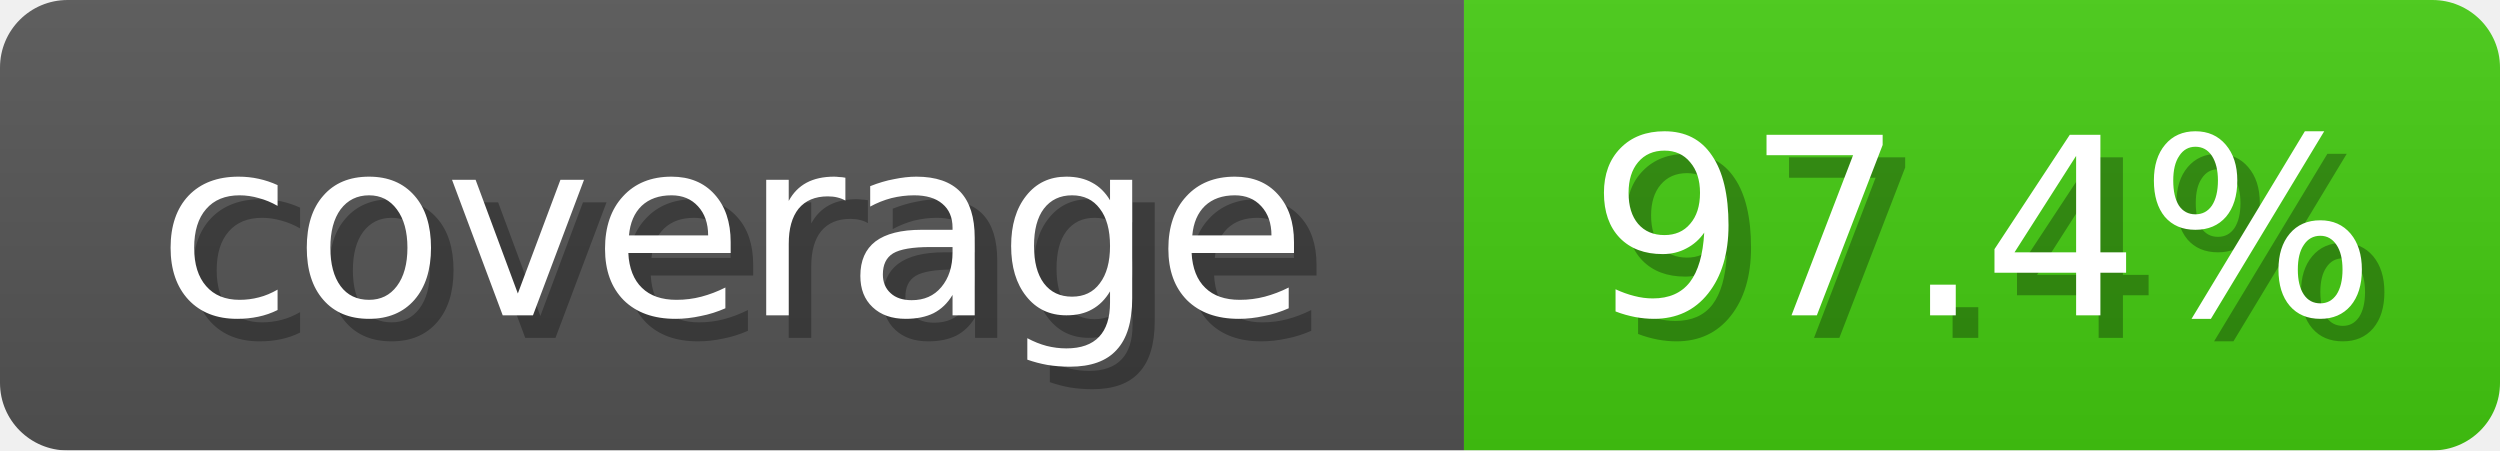
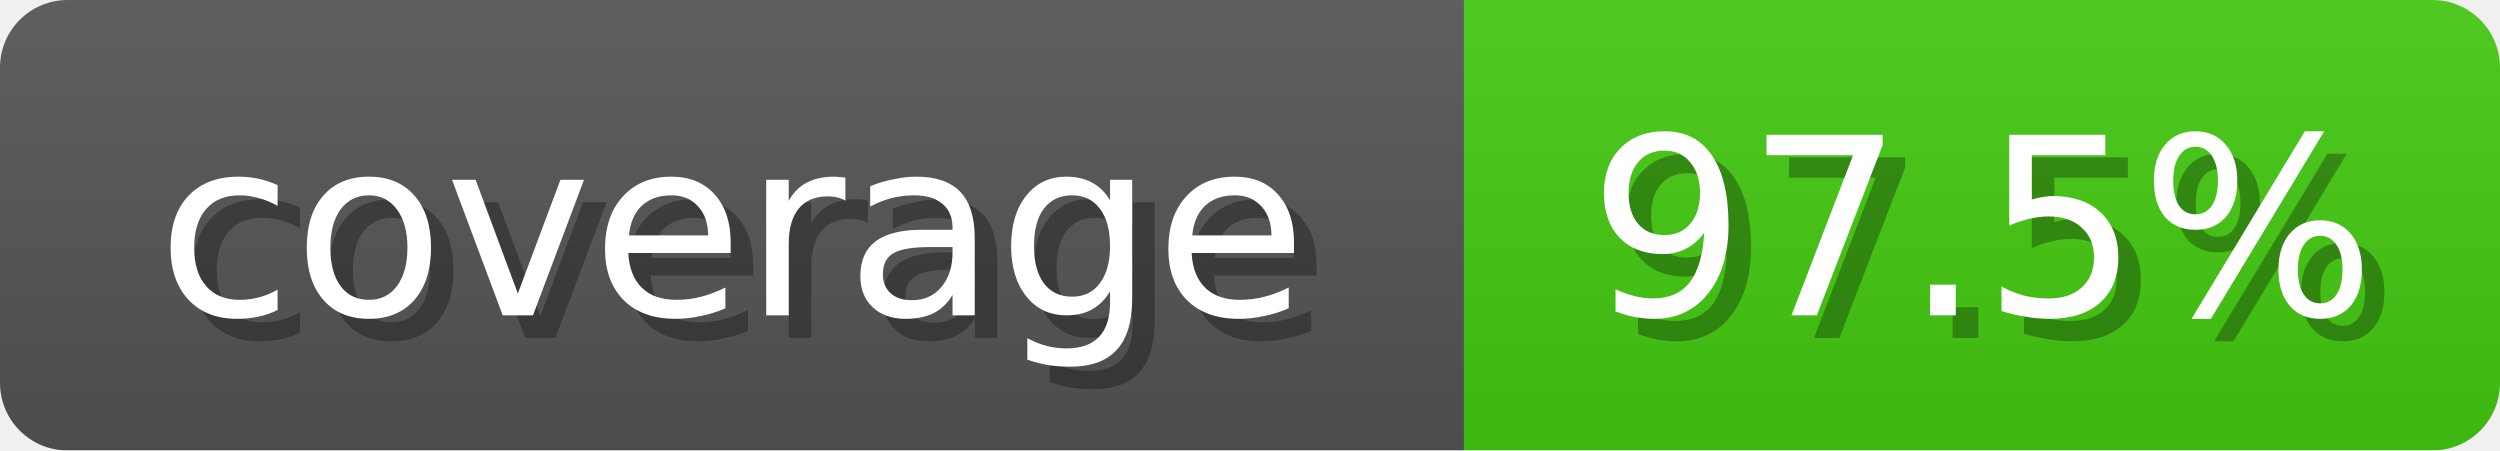
<svg xmlns="http://www.w3.org/2000/svg" width="111" height="20">
  <linearGradient id="b" x2="0" y2="100%">
    <stop offset="0" stop-color="#bbb" stop-opacity=".1" />
    <stop offset="1" stop-opacity=".1" />
  </linearGradient>
  <mask id="anybadge_1">
    <rect width="111" height="20" rx="3" fill="#fff" />
  </mask>
  <g mask="url(#anybadge_1)">
    <path fill="#555" d="M0 0h65v20H0z" />
    <path fill="#4C1" d="M65 0h46v20H65z" />
    <path fill="url(#b)" d="M0 0h111v20H0z" />
  </g>
  <g fill="#fff" text-anchor="middle" font-family="DejaVu Sans,Verdana,Geneva,sans-serif" font-size="11">
    <text x="33.5" y="15" fill="#010101" fill-opacity=".3">coverage</text>
    <text x="32.5" y="14">coverage</text>
  </g>
  <g fill="#fff" text-anchor="middle" font-family="DejaVu Sans,Verdana,Geneva,sans-serif" font-size="11">
-     <text x="89.0" y="15" fill="#010101" fill-opacity=".3">97.4%</text>
-     <text x="88.0" y="14">97.4%</text>
+     <text x="89.0" y="15" fill="#010101" fill-opacity=".3">97.5%</text>
+     <text x="88.0" y="14">97.5%</text>
  </g>
</svg>
